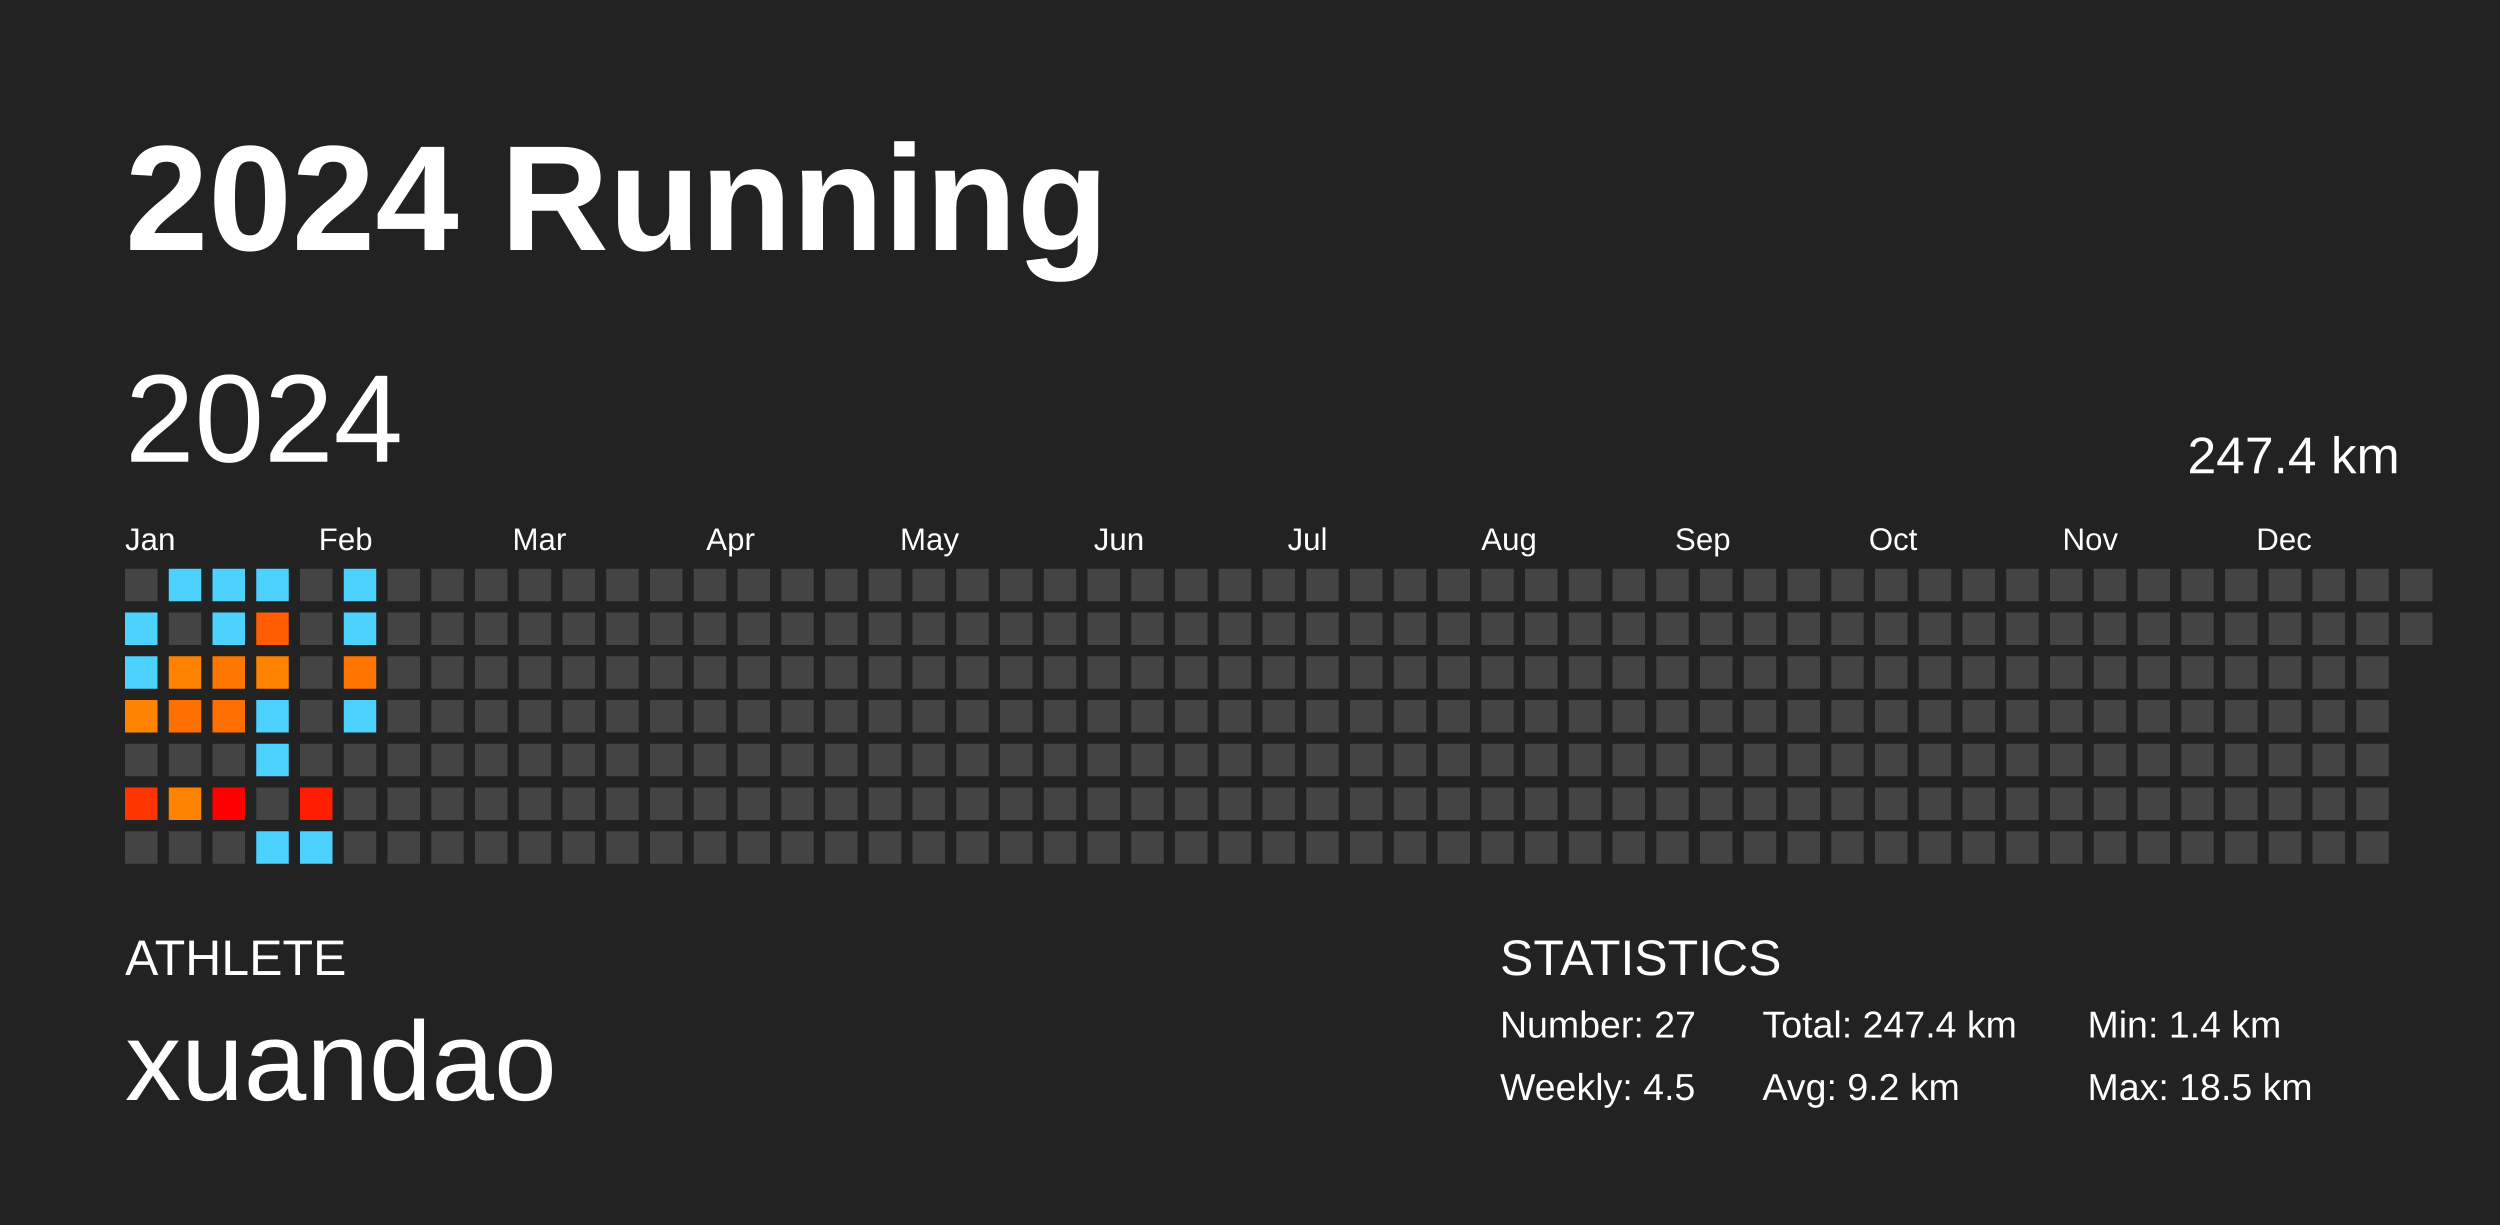
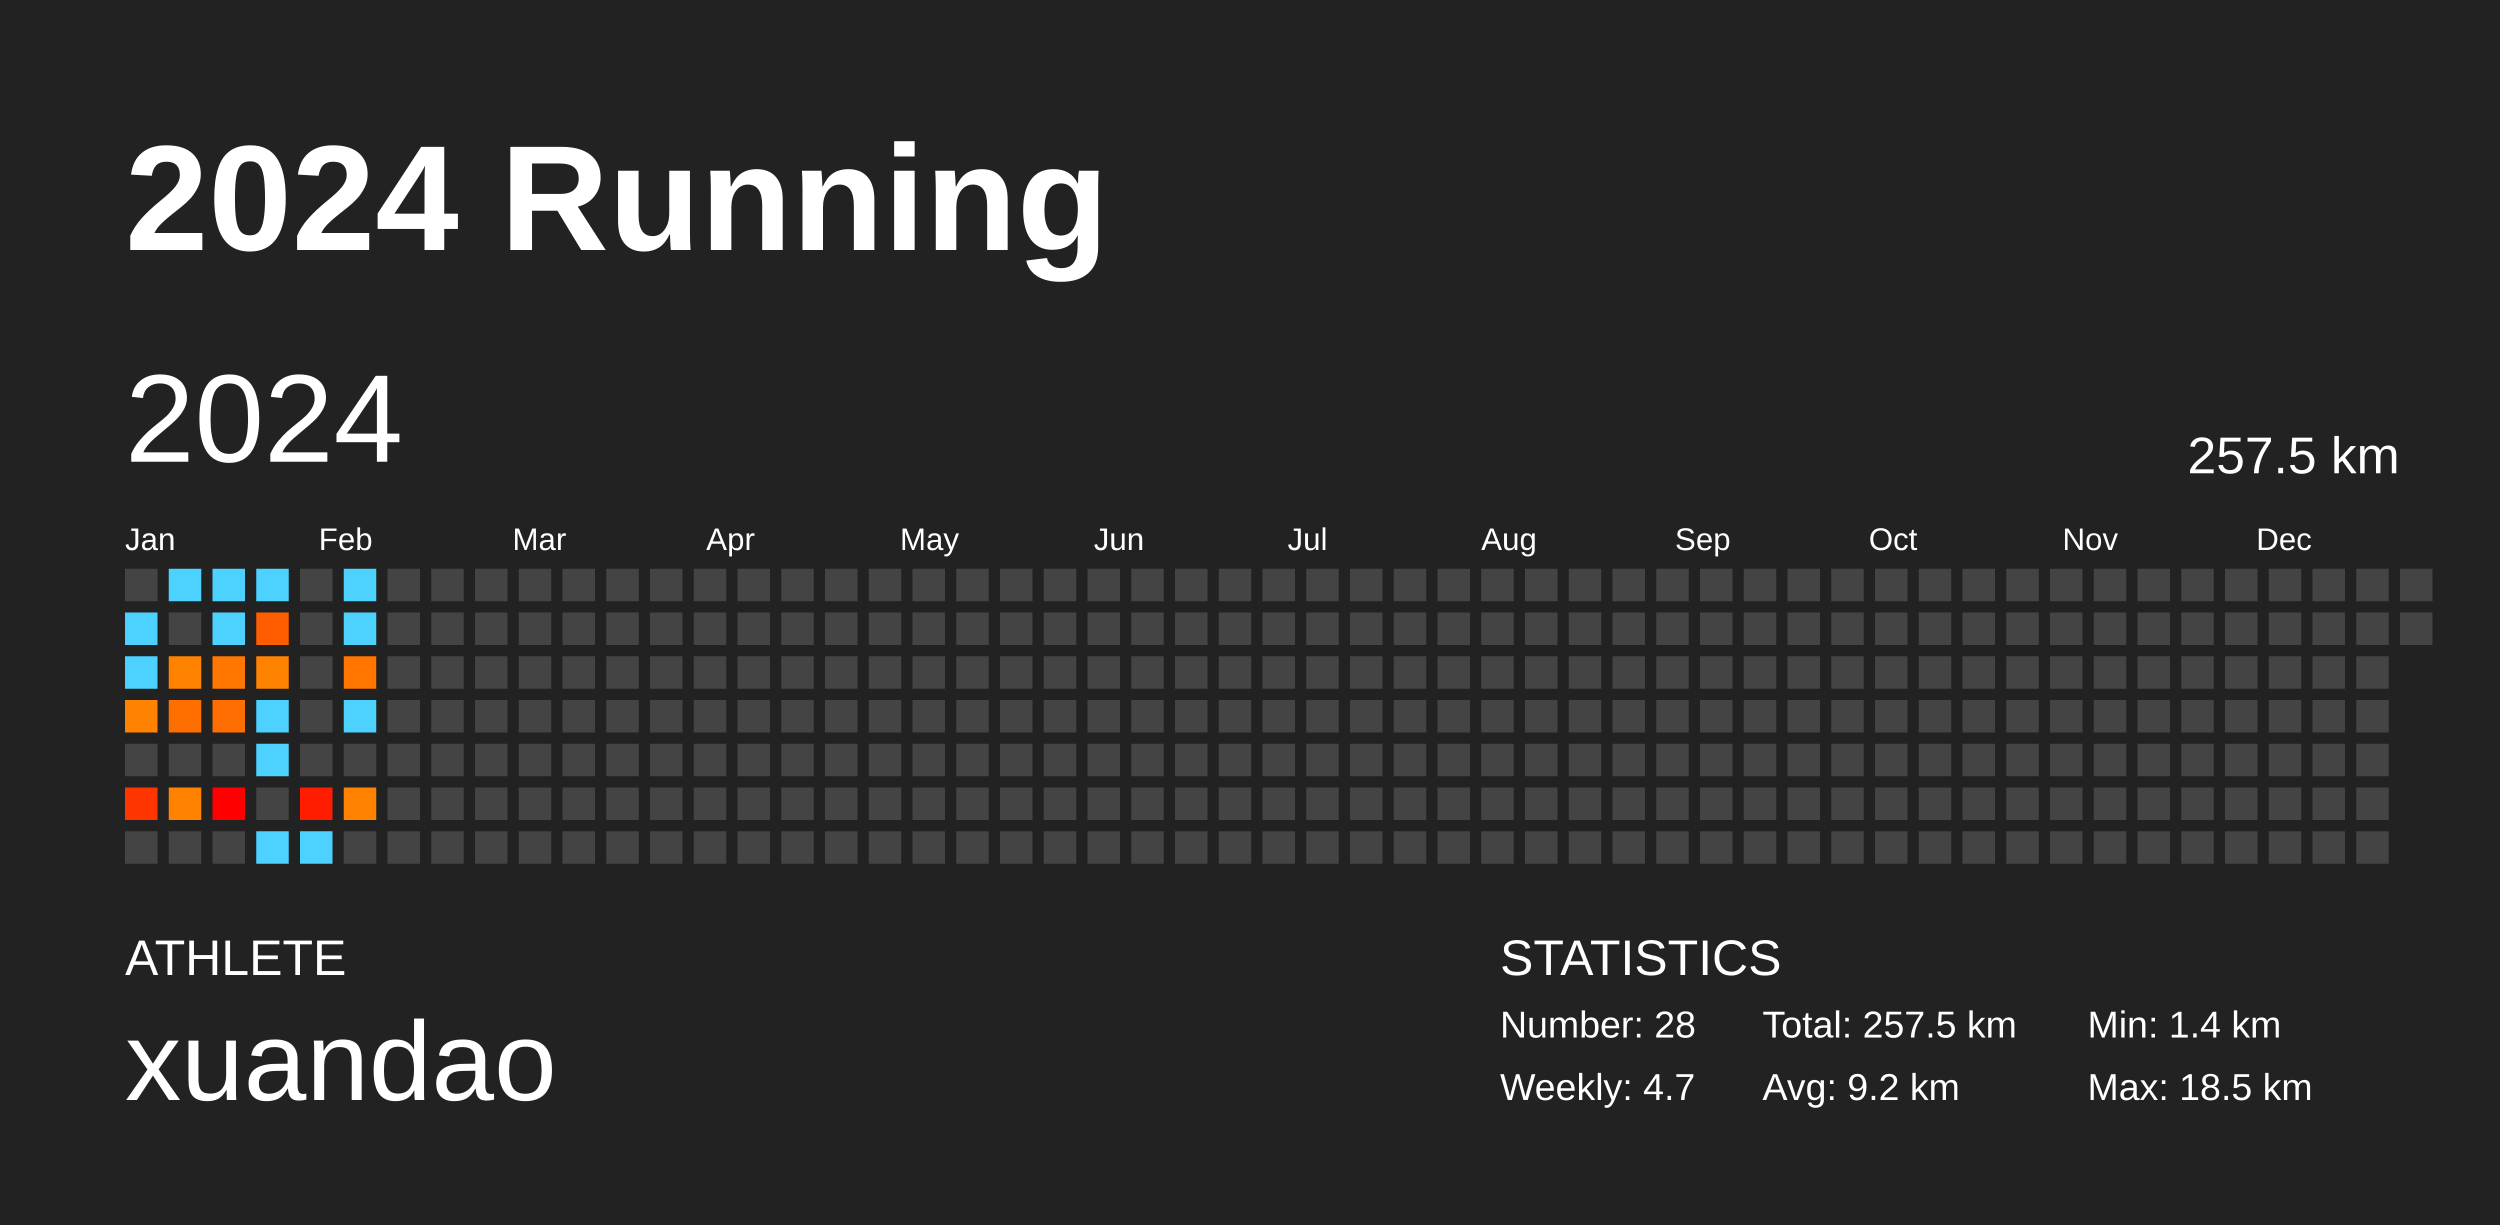
<svg xmlns="http://www.w3.org/2000/svg" baseProfile="full" height="98mm" version="1.1" viewBox="0,0,200,98" width="200mm">
  <defs />
  <rect fill="#222222" height="98" width="200" x="0" y="0" />
  <text fill="#FFFFFF" style="font-size:12px; font-family:Arial; font-weight:bold;" x="10" y="20">2024 Running</text>
  <text fill="#FFFFFF" style="font-size:4px; font-family:Arial" x="10" y="78">ATHLETE</text>
  <text fill="#FFFFFF" style="font-size:9px; font-family:Arial" x="10" y="88">xuandao</text>
  <text fill="#FFFFFF" style="font-size:4px; font-family:Arial" x="120" y="78">STATISTICS</text>
-   <text fill="#FFFFFF" style="font-size:3px; font-family:Arial" x="120" y="83">Number: 27</text>
-   <text fill="#FFFFFF" style="font-size:3px; font-family:Arial" x="120" y="88">Weekly: 4.5</text>
-   <text fill="#FFFFFF" style="font-size:3px; font-family:Arial" x="141" y="83">Total: 247.4 km</text>
+   <text fill="#FFFFFF" style="font-size:3px; font-family:Arial" x="120" y="83">Number: 28</text>
+   <text fill="#FFFFFF" style="font-size:3px; font-family:Arial" x="120" y="88">Weekly: 4.7</text>
+   <text fill="#FFFFFF" style="font-size:3px; font-family:Arial" x="141" y="83">Total: 257.5 km</text>
  <text fill="#FFFFFF" style="font-size:3px; font-family:Arial" x="141" y="88">Avg: 9.2 km</text>
  <text fill="#FFFFFF" style="font-size:3px; font-family:Arial" x="167" y="83">Min: 1.4 km</text>
  <text fill="#FFFFFF" style="font-size:3px; font-family:Arial" x="167" y="88">Max: 18.5 km</text>
  <text dominant-baseline="hanging" fill="#FFFFFF" style="font-size:10.0px; font-family:Arial;" x="10" y="30">2024</text>
-   <text dominant-baseline="hanging" fill="#FFFFFF" style="font-size:4.125px; font-family:Arial;" x="175" y="35">247.4 km</text>
+   <text dominant-baseline="hanging" fill="#FFFFFF" style="font-size:4.125px; font-family:Arial;" x="175" y="35">257.5 km</text>
  <text fill="#FFFFFF" style="font-size:2.5px; font-family:Arial" x="10.0" y="44">Jan</text>
  <text fill="#FFFFFF" style="font-size:2.5px; font-family:Arial" x="25.5" y="44">Feb</text>
  <text fill="#FFFFFF" style="font-size:2.5px; font-family:Arial" x="41.0" y="44">Mar</text>
  <text fill="#FFFFFF" style="font-size:2.5px; font-family:Arial" x="56.5" y="44">Apr</text>
  <text fill="#FFFFFF" style="font-size:2.5px; font-family:Arial" x="72.0" y="44">May</text>
  <text fill="#FFFFFF" style="font-size:2.5px; font-family:Arial" x="87.5" y="44">Jun</text>
  <text fill="#FFFFFF" style="font-size:2.5px; font-family:Arial" x="103.0" y="44">Jul</text>
  <text fill="#FFFFFF" style="font-size:2.5px; font-family:Arial" x="118.5" y="44">Aug</text>
  <text fill="#FFFFFF" style="font-size:2.5px; font-family:Arial" x="134.0" y="44">Sep</text>
  <text fill="#FFFFFF" style="font-size:2.5px; font-family:Arial" x="149.5" y="44">Oct</text>
  <text fill="#FFFFFF" style="font-size:2.5px; font-family:Arial" x="165.0" y="44">Nov</text>
  <text fill="#FFFFFF" style="font-size:2.5px; font-family:Arial" x="180.5" y="44">Dec</text>
  <rect fill="#444444" height="2.6" width="2.6" x="10.0" y="45.5" />
  <rect fill="#4dd2ff" height="2.6" width="2.6" x="10.0" y="49.0" />
  <rect fill="#4dd2ff" height="2.6" width="2.6" x="10.0" y="52.5" />
  <rect fill="#ff8300" height="2.6" width="2.6" x="10.0" y="56.0" />
  <rect fill="#444444" height="2.6" width="2.6" x="10.0" y="59.5" />
  <rect fill="#ff3500" height="2.6" width="2.6" x="10.0" y="63.0" />
  <rect fill="#444444" height="2.6" width="2.6" x="10.0" y="66.5" />
  <rect fill="#4dd2ff" height="2.6" width="2.6" x="13.5" y="45.5" />
  <rect fill="#444444" height="2.6" width="2.6" x="13.5" y="49.0" />
  <rect fill="#ff8300" height="2.6" width="2.6" x="13.5" y="52.5" />
  <rect fill="#ff6f00" height="2.6" width="2.6" x="13.5" y="56.0" />
  <rect fill="#444444" height="2.6" width="2.6" x="13.5" y="59.5" />
  <rect fill="#ff8300" height="2.6" width="2.6" x="13.5" y="63.0" />
  <rect fill="#444444" height="2.6" width="2.6" x="13.5" y="66.5" />
  <rect fill="#4dd2ff" height="2.6" width="2.6" x="17.0" y="45.5" />
  <rect fill="#4dd2ff" height="2.6" width="2.6" x="17.0" y="49.0" />
  <rect fill="#ff7700" height="2.6" width="2.6" x="17.0" y="52.5" />
  <rect fill="#ff6e00" height="2.6" width="2.6" x="17.0" y="56.0" />
  <rect fill="#444444" height="2.6" width="2.6" x="17.0" y="59.5" />
  <rect fill="#ff0000" height="2.6" width="2.6" x="17.0" y="63.0" />
  <rect fill="#444444" height="2.6" width="2.6" x="17.0" y="66.5" />
  <rect fill="#4dd2ff" height="2.6" width="2.6" x="20.5" y="45.5" />
  <rect fill="#ff5d00" height="2.6" width="2.6" x="20.5" y="49.0" />
  <rect fill="#ff8200" height="2.6" width="2.6" x="20.5" y="52.5" />
  <rect fill="#4dd2ff" height="2.6" width="2.6" x="20.5" y="56.0" />
  <rect fill="#4dd2ff" height="2.6" width="2.6" x="20.5" y="59.5" />
  <rect fill="#444444" height="2.6" width="2.6" x="20.5" y="63.0" />
  <rect fill="#4dd2ff" height="2.6" width="2.6" x="20.5" y="66.5" />
  <rect fill="#444444" height="2.6" width="2.6" x="24.0" y="45.5" />
  <rect fill="#444444" height="2.6" width="2.6" x="24.0" y="49.0" />
  <rect fill="#444444" height="2.6" width="2.6" x="24.0" y="52.5" />
  <rect fill="#444444" height="2.6" width="2.6" x="24.0" y="56.0" />
  <rect fill="#444444" height="2.6" width="2.6" x="24.0" y="59.5" />
  <rect fill="#ff1d00" height="2.6" width="2.6" x="24.0" y="63.0" />
  <rect fill="#4dd2ff" height="2.6" width="2.6" x="24.0" y="66.5" />
  <rect fill="#4dd2ff" height="2.6" width="2.6" x="27.5" y="45.5" />
  <rect fill="#4dd2ff" height="2.6" width="2.6" x="27.5" y="49.0" />
  <rect fill="#ff7500" height="2.6" width="2.6" x="27.5" y="52.5" />
  <rect fill="#4dd2ff" height="2.6" width="2.6" x="27.5" y="56.0" />
  <rect fill="#444444" height="2.6" width="2.6" x="27.5" y="59.5" />
-   <rect fill="#444444" height="2.6" width="2.6" x="27.5" y="63.0" />
+   <rect fill="#ff8300" height="2.6" width="2.6" x="27.5" y="63.0" />
  <rect fill="#444444" height="2.6" width="2.6" x="27.5" y="66.5" />
  <rect fill="#444444" height="2.6" width="2.6" x="31.0" y="45.5" />
  <rect fill="#444444" height="2.6" width="2.6" x="31.0" y="49.0" />
  <rect fill="#444444" height="2.6" width="2.6" x="31.0" y="52.5" />
  <rect fill="#444444" height="2.6" width="2.6" x="31.0" y="56.0" />
  <rect fill="#444444" height="2.6" width="2.6" x="31.0" y="59.5" />
  <rect fill="#444444" height="2.6" width="2.6" x="31.0" y="63.0" />
  <rect fill="#444444" height="2.6" width="2.6" x="31.0" y="66.5" />
  <rect fill="#444444" height="2.6" width="2.6" x="34.5" y="45.5" />
  <rect fill="#444444" height="2.6" width="2.6" x="34.5" y="49.0" />
  <rect fill="#444444" height="2.6" width="2.6" x="34.5" y="52.5" />
  <rect fill="#444444" height="2.6" width="2.6" x="34.5" y="56.0" />
  <rect fill="#444444" height="2.6" width="2.6" x="34.5" y="59.5" />
  <rect fill="#444444" height="2.6" width="2.6" x="34.5" y="63.0" />
  <rect fill="#444444" height="2.6" width="2.6" x="34.5" y="66.5" />
  <rect fill="#444444" height="2.6" width="2.6" x="38.0" y="45.5" />
  <rect fill="#444444" height="2.6" width="2.6" x="38.0" y="49.0" />
  <rect fill="#444444" height="2.6" width="2.6" x="38.0" y="52.5" />
  <rect fill="#444444" height="2.6" width="2.6" x="38.0" y="56.0" />
  <rect fill="#444444" height="2.6" width="2.6" x="38.0" y="59.5" />
  <rect fill="#444444" height="2.6" width="2.6" x="38.0" y="63.0" />
  <rect fill="#444444" height="2.6" width="2.6" x="38.0" y="66.5" />
  <rect fill="#444444" height="2.6" width="2.6" x="41.5" y="45.5" />
  <rect fill="#444444" height="2.6" width="2.6" x="41.5" y="49.0" />
  <rect fill="#444444" height="2.6" width="2.6" x="41.5" y="52.5" />
  <rect fill="#444444" height="2.6" width="2.6" x="41.5" y="56.0" />
  <rect fill="#444444" height="2.6" width="2.6" x="41.5" y="59.5" />
  <rect fill="#444444" height="2.6" width="2.6" x="41.5" y="63.0" />
  <rect fill="#444444" height="2.6" width="2.6" x="41.5" y="66.5" />
  <rect fill="#444444" height="2.6" width="2.6" x="45.0" y="45.5" />
  <rect fill="#444444" height="2.6" width="2.6" x="45.0" y="49.0" />
  <rect fill="#444444" height="2.6" width="2.6" x="45.0" y="52.5" />
  <rect fill="#444444" height="2.6" width="2.6" x="45.0" y="56.0" />
  <rect fill="#444444" height="2.6" width="2.6" x="45.0" y="59.5" />
  <rect fill="#444444" height="2.6" width="2.6" x="45.0" y="63.0" />
  <rect fill="#444444" height="2.6" width="2.6" x="45.0" y="66.5" />
  <rect fill="#444444" height="2.6" width="2.6" x="48.5" y="45.5" />
  <rect fill="#444444" height="2.6" width="2.6" x="48.5" y="49.0" />
  <rect fill="#444444" height="2.6" width="2.6" x="48.5" y="52.5" />
  <rect fill="#444444" height="2.6" width="2.6" x="48.5" y="56.0" />
  <rect fill="#444444" height="2.6" width="2.6" x="48.5" y="59.5" />
  <rect fill="#444444" height="2.6" width="2.6" x="48.5" y="63.0" />
  <rect fill="#444444" height="2.6" width="2.6" x="48.5" y="66.5" />
  <rect fill="#444444" height="2.6" width="2.6" x="52.0" y="45.5" />
  <rect fill="#444444" height="2.6" width="2.6" x="52.0" y="49.0" />
  <rect fill="#444444" height="2.6" width="2.6" x="52.0" y="52.5" />
  <rect fill="#444444" height="2.6" width="2.6" x="52.0" y="56.0" />
  <rect fill="#444444" height="2.6" width="2.6" x="52.0" y="59.5" />
  <rect fill="#444444" height="2.6" width="2.6" x="52.0" y="63.0" />
  <rect fill="#444444" height="2.6" width="2.6" x="52.0" y="66.5" />
  <rect fill="#444444" height="2.6" width="2.6" x="55.5" y="45.5" />
  <rect fill="#444444" height="2.6" width="2.6" x="55.5" y="49.0" />
  <rect fill="#444444" height="2.6" width="2.6" x="55.5" y="52.5" />
  <rect fill="#444444" height="2.6" width="2.6" x="55.5" y="56.0" />
  <rect fill="#444444" height="2.6" width="2.6" x="55.5" y="59.5" />
  <rect fill="#444444" height="2.6" width="2.6" x="55.5" y="63.0" />
  <rect fill="#444444" height="2.6" width="2.6" x="55.5" y="66.5" />
  <rect fill="#444444" height="2.6" width="2.6" x="59.0" y="45.5" />
  <rect fill="#444444" height="2.6" width="2.6" x="59.0" y="49.0" />
  <rect fill="#444444" height="2.6" width="2.6" x="59.0" y="52.5" />
  <rect fill="#444444" height="2.6" width="2.6" x="59.0" y="56.0" />
  <rect fill="#444444" height="2.6" width="2.6" x="59.0" y="59.5" />
  <rect fill="#444444" height="2.6" width="2.6" x="59.0" y="63.0" />
  <rect fill="#444444" height="2.6" width="2.6" x="59.0" y="66.5" />
  <rect fill="#444444" height="2.6" width="2.6" x="62.5" y="45.5" />
  <rect fill="#444444" height="2.6" width="2.6" x="62.5" y="49.0" />
  <rect fill="#444444" height="2.6" width="2.6" x="62.5" y="52.5" />
  <rect fill="#444444" height="2.6" width="2.6" x="62.5" y="56.0" />
  <rect fill="#444444" height="2.6" width="2.6" x="62.5" y="59.5" />
  <rect fill="#444444" height="2.6" width="2.6" x="62.5" y="63.0" />
  <rect fill="#444444" height="2.6" width="2.6" x="62.5" y="66.5" />
  <rect fill="#444444" height="2.6" width="2.6" x="66.0" y="45.5" />
  <rect fill="#444444" height="2.6" width="2.6" x="66.0" y="49.0" />
  <rect fill="#444444" height="2.6" width="2.6" x="66.0" y="52.5" />
  <rect fill="#444444" height="2.6" width="2.6" x="66.0" y="56.0" />
  <rect fill="#444444" height="2.6" width="2.6" x="66.0" y="59.5" />
  <rect fill="#444444" height="2.6" width="2.6" x="66.0" y="63.0" />
  <rect fill="#444444" height="2.6" width="2.6" x="66.0" y="66.5" />
  <rect fill="#444444" height="2.6" width="2.6" x="69.5" y="45.5" />
  <rect fill="#444444" height="2.6" width="2.6" x="69.5" y="49.0" />
  <rect fill="#444444" height="2.6" width="2.6" x="69.5" y="52.5" />
  <rect fill="#444444" height="2.6" width="2.6" x="69.5" y="56.0" />
  <rect fill="#444444" height="2.6" width="2.6" x="69.5" y="59.5" />
  <rect fill="#444444" height="2.6" width="2.6" x="69.5" y="63.0" />
  <rect fill="#444444" height="2.6" width="2.6" x="69.5" y="66.5" />
  <rect fill="#444444" height="2.6" width="2.6" x="73.0" y="45.5" />
  <rect fill="#444444" height="2.6" width="2.6" x="73.0" y="49.0" />
  <rect fill="#444444" height="2.6" width="2.6" x="73.0" y="52.5" />
  <rect fill="#444444" height="2.6" width="2.6" x="73.0" y="56.0" />
  <rect fill="#444444" height="2.6" width="2.6" x="73.0" y="59.5" />
  <rect fill="#444444" height="2.6" width="2.6" x="73.0" y="63.0" />
  <rect fill="#444444" height="2.6" width="2.6" x="73.0" y="66.5" />
  <rect fill="#444444" height="2.6" width="2.6" x="76.5" y="45.5" />
  <rect fill="#444444" height="2.6" width="2.6" x="76.5" y="49.0" />
  <rect fill="#444444" height="2.6" width="2.6" x="76.5" y="52.5" />
  <rect fill="#444444" height="2.6" width="2.6" x="76.5" y="56.0" />
  <rect fill="#444444" height="2.6" width="2.6" x="76.5" y="59.5" />
  <rect fill="#444444" height="2.6" width="2.6" x="76.5" y="63.0" />
  <rect fill="#444444" height="2.6" width="2.6" x="76.5" y="66.5" />
  <rect fill="#444444" height="2.6" width="2.6" x="80.0" y="45.5" />
  <rect fill="#444444" height="2.6" width="2.6" x="80.0" y="49.0" />
  <rect fill="#444444" height="2.6" width="2.6" x="80.0" y="52.5" />
  <rect fill="#444444" height="2.6" width="2.6" x="80.0" y="56.0" />
  <rect fill="#444444" height="2.6" width="2.6" x="80.0" y="59.5" />
  <rect fill="#444444" height="2.6" width="2.6" x="80.0" y="63.0" />
  <rect fill="#444444" height="2.6" width="2.6" x="80.0" y="66.5" />
  <rect fill="#444444" height="2.6" width="2.6" x="83.5" y="45.5" />
  <rect fill="#444444" height="2.6" width="2.6" x="83.5" y="49.0" />
  <rect fill="#444444" height="2.6" width="2.6" x="83.5" y="52.5" />
  <rect fill="#444444" height="2.6" width="2.6" x="83.5" y="56.0" />
  <rect fill="#444444" height="2.6" width="2.6" x="83.5" y="59.5" />
  <rect fill="#444444" height="2.6" width="2.6" x="83.5" y="63.0" />
  <rect fill="#444444" height="2.6" width="2.6" x="83.5" y="66.5" />
  <rect fill="#444444" height="2.6" width="2.6" x="87.0" y="45.5" />
  <rect fill="#444444" height="2.6" width="2.6" x="87.0" y="49.0" />
  <rect fill="#444444" height="2.6" width="2.6" x="87.0" y="52.5" />
  <rect fill="#444444" height="2.6" width="2.6" x="87.0" y="56.0" />
  <rect fill="#444444" height="2.6" width="2.6" x="87.0" y="59.5" />
  <rect fill="#444444" height="2.6" width="2.6" x="87.0" y="63.0" />
  <rect fill="#444444" height="2.6" width="2.6" x="87.0" y="66.5" />
  <rect fill="#444444" height="2.6" width="2.6" x="90.5" y="45.5" />
  <rect fill="#444444" height="2.6" width="2.6" x="90.5" y="49.0" />
  <rect fill="#444444" height="2.6" width="2.6" x="90.5" y="52.5" />
  <rect fill="#444444" height="2.6" width="2.6" x="90.5" y="56.0" />
  <rect fill="#444444" height="2.6" width="2.6" x="90.5" y="59.5" />
  <rect fill="#444444" height="2.6" width="2.6" x="90.5" y="63.0" />
  <rect fill="#444444" height="2.6" width="2.6" x="90.5" y="66.5" />
  <rect fill="#444444" height="2.6" width="2.6" x="94.0" y="45.5" />
  <rect fill="#444444" height="2.6" width="2.6" x="94.0" y="49.0" />
  <rect fill="#444444" height="2.6" width="2.6" x="94.0" y="52.5" />
  <rect fill="#444444" height="2.6" width="2.6" x="94.0" y="56.0" />
  <rect fill="#444444" height="2.6" width="2.6" x="94.0" y="59.5" />
  <rect fill="#444444" height="2.6" width="2.6" x="94.0" y="63.0" />
  <rect fill="#444444" height="2.6" width="2.6" x="94.0" y="66.5" />
  <rect fill="#444444" height="2.6" width="2.6" x="97.5" y="45.5" />
  <rect fill="#444444" height="2.6" width="2.6" x="97.5" y="49.0" />
  <rect fill="#444444" height="2.6" width="2.6" x="97.5" y="52.5" />
  <rect fill="#444444" height="2.6" width="2.6" x="97.5" y="56.0" />
  <rect fill="#444444" height="2.6" width="2.6" x="97.5" y="59.5" />
  <rect fill="#444444" height="2.6" width="2.6" x="97.5" y="63.0" />
  <rect fill="#444444" height="2.6" width="2.6" x="97.5" y="66.5" />
  <rect fill="#444444" height="2.6" width="2.6" x="101.0" y="45.5" />
  <rect fill="#444444" height="2.6" width="2.6" x="101.0" y="49.0" />
  <rect fill="#444444" height="2.6" width="2.6" x="101.0" y="52.5" />
  <rect fill="#444444" height="2.6" width="2.6" x="101.0" y="56.0" />
  <rect fill="#444444" height="2.6" width="2.6" x="101.0" y="59.5" />
  <rect fill="#444444" height="2.6" width="2.6" x="101.0" y="63.0" />
  <rect fill="#444444" height="2.6" width="2.6" x="101.0" y="66.5" />
  <rect fill="#444444" height="2.6" width="2.6" x="104.5" y="45.5" />
  <rect fill="#444444" height="2.6" width="2.6" x="104.5" y="49.0" />
  <rect fill="#444444" height="2.6" width="2.6" x="104.5" y="52.5" />
  <rect fill="#444444" height="2.6" width="2.6" x="104.5" y="56.0" />
  <rect fill="#444444" height="2.6" width="2.6" x="104.5" y="59.5" />
  <rect fill="#444444" height="2.6" width="2.6" x="104.5" y="63.0" />
  <rect fill="#444444" height="2.6" width="2.6" x="104.5" y="66.5" />
  <rect fill="#444444" height="2.6" width="2.6" x="108.0" y="45.5" />
  <rect fill="#444444" height="2.6" width="2.6" x="108.0" y="49.0" />
  <rect fill="#444444" height="2.6" width="2.6" x="108.0" y="52.5" />
  <rect fill="#444444" height="2.6" width="2.6" x="108.0" y="56.0" />
  <rect fill="#444444" height="2.6" width="2.6" x="108.0" y="59.5" />
  <rect fill="#444444" height="2.6" width="2.6" x="108.0" y="63.0" />
  <rect fill="#444444" height="2.6" width="2.6" x="108.0" y="66.5" />
  <rect fill="#444444" height="2.6" width="2.6" x="111.5" y="45.5" />
  <rect fill="#444444" height="2.6" width="2.6" x="111.5" y="49.0" />
  <rect fill="#444444" height="2.6" width="2.6" x="111.5" y="52.5" />
  <rect fill="#444444" height="2.6" width="2.6" x="111.5" y="56.0" />
  <rect fill="#444444" height="2.6" width="2.6" x="111.5" y="59.5" />
  <rect fill="#444444" height="2.6" width="2.6" x="111.5" y="63.0" />
  <rect fill="#444444" height="2.6" width="2.6" x="111.5" y="66.5" />
  <rect fill="#444444" height="2.6" width="2.6" x="115.0" y="45.5" />
  <rect fill="#444444" height="2.6" width="2.6" x="115.0" y="49.0" />
  <rect fill="#444444" height="2.6" width="2.6" x="115.0" y="52.5" />
  <rect fill="#444444" height="2.6" width="2.6" x="115.0" y="56.0" />
  <rect fill="#444444" height="2.6" width="2.6" x="115.0" y="59.5" />
  <rect fill="#444444" height="2.6" width="2.6" x="115.0" y="63.0" />
  <rect fill="#444444" height="2.6" width="2.6" x="115.0" y="66.5" />
  <rect fill="#444444" height="2.6" width="2.6" x="118.5" y="45.5" />
  <rect fill="#444444" height="2.6" width="2.6" x="118.5" y="49.0" />
  <rect fill="#444444" height="2.6" width="2.6" x="118.5" y="52.5" />
  <rect fill="#444444" height="2.6" width="2.6" x="118.5" y="56.0" />
  <rect fill="#444444" height="2.6" width="2.6" x="118.5" y="59.5" />
  <rect fill="#444444" height="2.6" width="2.6" x="118.5" y="63.0" />
  <rect fill="#444444" height="2.6" width="2.6" x="118.5" y="66.5" />
  <rect fill="#444444" height="2.6" width="2.6" x="122.0" y="45.5" />
  <rect fill="#444444" height="2.6" width="2.6" x="122.0" y="49.0" />
  <rect fill="#444444" height="2.6" width="2.6" x="122.0" y="52.5" />
  <rect fill="#444444" height="2.6" width="2.6" x="122.0" y="56.0" />
  <rect fill="#444444" height="2.6" width="2.6" x="122.0" y="59.5" />
  <rect fill="#444444" height="2.6" width="2.6" x="122.0" y="63.0" />
  <rect fill="#444444" height="2.6" width="2.6" x="122.0" y="66.5" />
  <rect fill="#444444" height="2.6" width="2.6" x="125.5" y="45.5" />
  <rect fill="#444444" height="2.6" width="2.6" x="125.5" y="49.0" />
  <rect fill="#444444" height="2.6" width="2.6" x="125.5" y="52.5" />
  <rect fill="#444444" height="2.6" width="2.6" x="125.5" y="56.0" />
  <rect fill="#444444" height="2.6" width="2.6" x="125.5" y="59.5" />
  <rect fill="#444444" height="2.6" width="2.6" x="125.5" y="63.0" />
  <rect fill="#444444" height="2.6" width="2.6" x="125.5" y="66.5" />
  <rect fill="#444444" height="2.6" width="2.6" x="129.0" y="45.5" />
  <rect fill="#444444" height="2.6" width="2.6" x="129.0" y="49.0" />
  <rect fill="#444444" height="2.6" width="2.6" x="129.0" y="52.5" />
  <rect fill="#444444" height="2.6" width="2.6" x="129.0" y="56.0" />
  <rect fill="#444444" height="2.6" width="2.6" x="129.0" y="59.5" />
  <rect fill="#444444" height="2.6" width="2.6" x="129.0" y="63.0" />
  <rect fill="#444444" height="2.6" width="2.6" x="129.0" y="66.5" />
  <rect fill="#444444" height="2.6" width="2.6" x="132.5" y="45.5" />
  <rect fill="#444444" height="2.6" width="2.6" x="132.5" y="49.0" />
  <rect fill="#444444" height="2.6" width="2.6" x="132.5" y="52.5" />
  <rect fill="#444444" height="2.6" width="2.6" x="132.5" y="56.0" />
  <rect fill="#444444" height="2.6" width="2.6" x="132.5" y="59.5" />
  <rect fill="#444444" height="2.6" width="2.6" x="132.5" y="63.0" />
  <rect fill="#444444" height="2.6" width="2.6" x="132.5" y="66.5" />
  <rect fill="#444444" height="2.6" width="2.6" x="136.0" y="45.5" />
  <rect fill="#444444" height="2.6" width="2.6" x="136.0" y="49.0" />
  <rect fill="#444444" height="2.6" width="2.6" x="136.0" y="52.5" />
  <rect fill="#444444" height="2.6" width="2.6" x="136.0" y="56.0" />
  <rect fill="#444444" height="2.6" width="2.6" x="136.0" y="59.5" />
  <rect fill="#444444" height="2.6" width="2.6" x="136.0" y="63.0" />
  <rect fill="#444444" height="2.6" width="2.6" x="136.0" y="66.5" />
  <rect fill="#444444" height="2.6" width="2.6" x="139.5" y="45.5" />
  <rect fill="#444444" height="2.6" width="2.6" x="139.5" y="49.0" />
  <rect fill="#444444" height="2.6" width="2.6" x="139.5" y="52.5" />
  <rect fill="#444444" height="2.6" width="2.6" x="139.5" y="56.0" />
  <rect fill="#444444" height="2.6" width="2.6" x="139.5" y="59.5" />
  <rect fill="#444444" height="2.6" width="2.6" x="139.5" y="63.0" />
  <rect fill="#444444" height="2.6" width="2.6" x="139.5" y="66.5" />
  <rect fill="#444444" height="2.6" width="2.6" x="143.0" y="45.5" />
  <rect fill="#444444" height="2.6" width="2.6" x="143.0" y="49.0" />
  <rect fill="#444444" height="2.6" width="2.6" x="143.0" y="52.5" />
  <rect fill="#444444" height="2.6" width="2.6" x="143.0" y="56.0" />
  <rect fill="#444444" height="2.6" width="2.6" x="143.0" y="59.5" />
  <rect fill="#444444" height="2.6" width="2.6" x="143.0" y="63.0" />
  <rect fill="#444444" height="2.6" width="2.6" x="143.0" y="66.5" />
  <rect fill="#444444" height="2.6" width="2.6" x="146.5" y="45.5" />
  <rect fill="#444444" height="2.6" width="2.6" x="146.5" y="49.0" />
  <rect fill="#444444" height="2.6" width="2.6" x="146.5" y="52.5" />
  <rect fill="#444444" height="2.6" width="2.6" x="146.5" y="56.0" />
  <rect fill="#444444" height="2.6" width="2.6" x="146.5" y="59.5" />
  <rect fill="#444444" height="2.6" width="2.6" x="146.5" y="63.0" />
  <rect fill="#444444" height="2.6" width="2.6" x="146.5" y="66.5" />
  <rect fill="#444444" height="2.6" width="2.6" x="150.0" y="45.5" />
  <rect fill="#444444" height="2.6" width="2.6" x="150.0" y="49.0" />
  <rect fill="#444444" height="2.6" width="2.6" x="150.0" y="52.5" />
  <rect fill="#444444" height="2.6" width="2.6" x="150.0" y="56.0" />
  <rect fill="#444444" height="2.6" width="2.6" x="150.0" y="59.5" />
  <rect fill="#444444" height="2.6" width="2.6" x="150.0" y="63.0" />
  <rect fill="#444444" height="2.6" width="2.6" x="150.0" y="66.5" />
  <rect fill="#444444" height="2.6" width="2.6" x="153.5" y="45.5" />
  <rect fill="#444444" height="2.6" width="2.6" x="153.5" y="49.0" />
  <rect fill="#444444" height="2.6" width="2.6" x="153.5" y="52.5" />
  <rect fill="#444444" height="2.6" width="2.6" x="153.5" y="56.0" />
  <rect fill="#444444" height="2.6" width="2.6" x="153.5" y="59.5" />
  <rect fill="#444444" height="2.6" width="2.6" x="153.5" y="63.0" />
  <rect fill="#444444" height="2.6" width="2.6" x="153.5" y="66.5" />
  <rect fill="#444444" height="2.6" width="2.6" x="157.0" y="45.5" />
  <rect fill="#444444" height="2.6" width="2.6" x="157.0" y="49.0" />
  <rect fill="#444444" height="2.6" width="2.6" x="157.0" y="52.5" />
  <rect fill="#444444" height="2.6" width="2.6" x="157.0" y="56.0" />
  <rect fill="#444444" height="2.6" width="2.6" x="157.0" y="59.5" />
  <rect fill="#444444" height="2.6" width="2.6" x="157.0" y="63.0" />
  <rect fill="#444444" height="2.6" width="2.6" x="157.0" y="66.5" />
  <rect fill="#444444" height="2.6" width="2.6" x="160.5" y="45.5" />
  <rect fill="#444444" height="2.6" width="2.6" x="160.5" y="49.0" />
  <rect fill="#444444" height="2.6" width="2.6" x="160.5" y="52.5" />
  <rect fill="#444444" height="2.6" width="2.6" x="160.5" y="56.0" />
  <rect fill="#444444" height="2.6" width="2.6" x="160.5" y="59.5" />
  <rect fill="#444444" height="2.6" width="2.6" x="160.5" y="63.0" />
  <rect fill="#444444" height="2.6" width="2.6" x="160.5" y="66.5" />
  <rect fill="#444444" height="2.6" width="2.6" x="164.0" y="45.5" />
  <rect fill="#444444" height="2.6" width="2.6" x="164.0" y="49.0" />
  <rect fill="#444444" height="2.6" width="2.6" x="164.0" y="52.5" />
  <rect fill="#444444" height="2.6" width="2.6" x="164.0" y="56.0" />
  <rect fill="#444444" height="2.6" width="2.6" x="164.0" y="59.5" />
  <rect fill="#444444" height="2.6" width="2.6" x="164.0" y="63.0" />
  <rect fill="#444444" height="2.6" width="2.6" x="164.0" y="66.5" />
  <rect fill="#444444" height="2.6" width="2.6" x="167.5" y="45.5" />
  <rect fill="#444444" height="2.6" width="2.6" x="167.5" y="49.0" />
  <rect fill="#444444" height="2.6" width="2.6" x="167.5" y="52.5" />
  <rect fill="#444444" height="2.6" width="2.6" x="167.5" y="56.0" />
  <rect fill="#444444" height="2.6" width="2.6" x="167.5" y="59.5" />
  <rect fill="#444444" height="2.6" width="2.6" x="167.5" y="63.0" />
  <rect fill="#444444" height="2.6" width="2.6" x="167.5" y="66.5" />
  <rect fill="#444444" height="2.6" width="2.6" x="171.0" y="45.5" />
  <rect fill="#444444" height="2.6" width="2.6" x="171.0" y="49.0" />
  <rect fill="#444444" height="2.6" width="2.6" x="171.0" y="52.5" />
  <rect fill="#444444" height="2.6" width="2.6" x="171.0" y="56.0" />
  <rect fill="#444444" height="2.6" width="2.6" x="171.0" y="59.5" />
  <rect fill="#444444" height="2.6" width="2.6" x="171.0" y="63.0" />
  <rect fill="#444444" height="2.6" width="2.6" x="171.0" y="66.5" />
  <rect fill="#444444" height="2.6" width="2.6" x="174.5" y="45.5" />
  <rect fill="#444444" height="2.6" width="2.6" x="174.5" y="49.0" />
  <rect fill="#444444" height="2.6" width="2.6" x="174.5" y="52.5" />
  <rect fill="#444444" height="2.6" width="2.6" x="174.5" y="56.0" />
  <rect fill="#444444" height="2.6" width="2.6" x="174.5" y="59.5" />
  <rect fill="#444444" height="2.6" width="2.6" x="174.5" y="63.0" />
  <rect fill="#444444" height="2.6" width="2.6" x="174.5" y="66.5" />
  <rect fill="#444444" height="2.6" width="2.6" x="178.0" y="45.5" />
  <rect fill="#444444" height="2.6" width="2.6" x="178.0" y="49.0" />
  <rect fill="#444444" height="2.6" width="2.6" x="178.0" y="52.5" />
  <rect fill="#444444" height="2.6" width="2.6" x="178.0" y="56.0" />
  <rect fill="#444444" height="2.6" width="2.6" x="178.0" y="59.5" />
  <rect fill="#444444" height="2.6" width="2.6" x="178.0" y="63.0" />
  <rect fill="#444444" height="2.6" width="2.6" x="178.0" y="66.5" />
  <rect fill="#444444" height="2.6" width="2.6" x="181.5" y="45.5" />
  <rect fill="#444444" height="2.6" width="2.6" x="181.5" y="49.0" />
  <rect fill="#444444" height="2.6" width="2.6" x="181.5" y="52.5" />
  <rect fill="#444444" height="2.6" width="2.6" x="181.5" y="56.0" />
  <rect fill="#444444" height="2.6" width="2.6" x="181.5" y="59.5" />
  <rect fill="#444444" height="2.6" width="2.6" x="181.5" y="63.0" />
  <rect fill="#444444" height="2.6" width="2.6" x="181.5" y="66.5" />
  <rect fill="#444444" height="2.6" width="2.6" x="185.0" y="45.5" />
  <rect fill="#444444" height="2.6" width="2.6" x="185.0" y="49.0" />
  <rect fill="#444444" height="2.6" width="2.6" x="185.0" y="52.5" />
  <rect fill="#444444" height="2.6" width="2.6" x="185.0" y="56.0" />
  <rect fill="#444444" height="2.6" width="2.6" x="185.0" y="59.5" />
  <rect fill="#444444" height="2.6" width="2.6" x="185.0" y="63.0" />
  <rect fill="#444444" height="2.6" width="2.6" x="185.0" y="66.5" />
  <rect fill="#444444" height="2.6" width="2.6" x="188.5" y="45.5" />
  <rect fill="#444444" height="2.6" width="2.6" x="188.5" y="49.0" />
  <rect fill="#444444" height="2.6" width="2.6" x="188.5" y="52.5" />
  <rect fill="#444444" height="2.6" width="2.6" x="188.5" y="56.0" />
  <rect fill="#444444" height="2.6" width="2.6" x="188.5" y="59.5" />
  <rect fill="#444444" height="2.6" width="2.6" x="188.5" y="63.0" />
  <rect fill="#444444" height="2.6" width="2.6" x="188.5" y="66.5" />
  <rect fill="#444444" height="2.6" width="2.6" x="192.0" y="45.5" />
  <rect fill="#444444" height="2.6" width="2.6" x="192.0" y="49.0" />
</svg>
